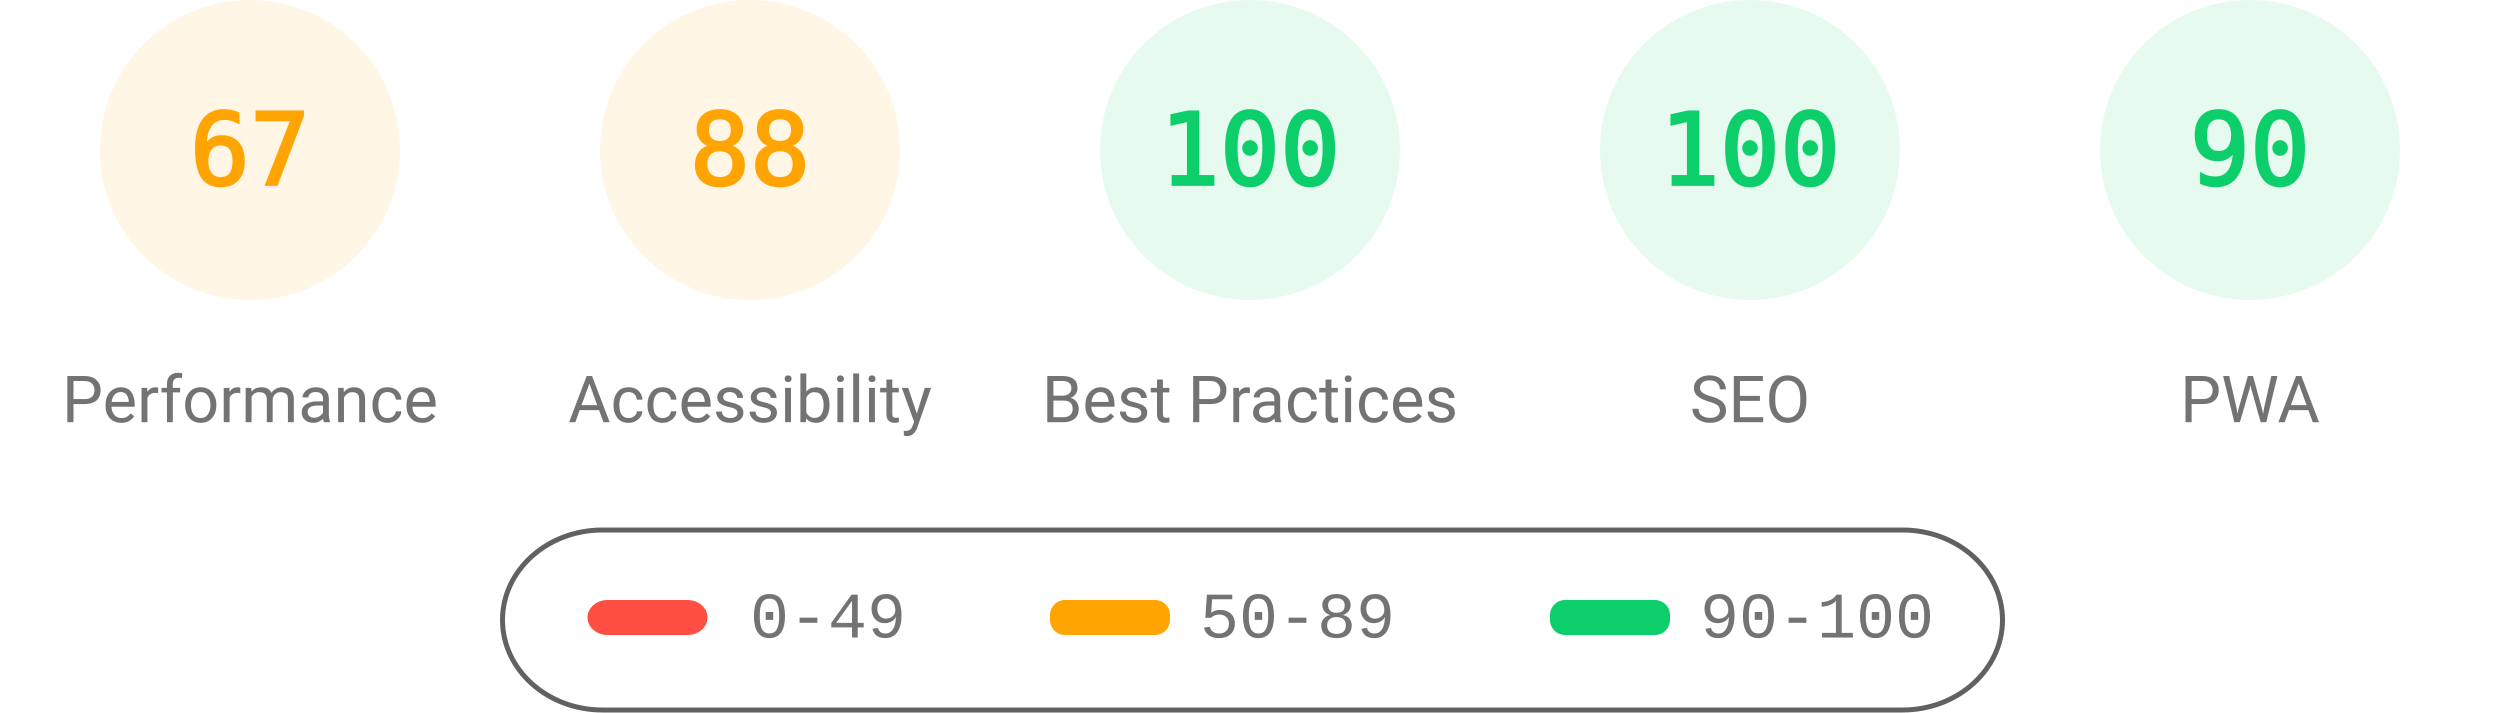
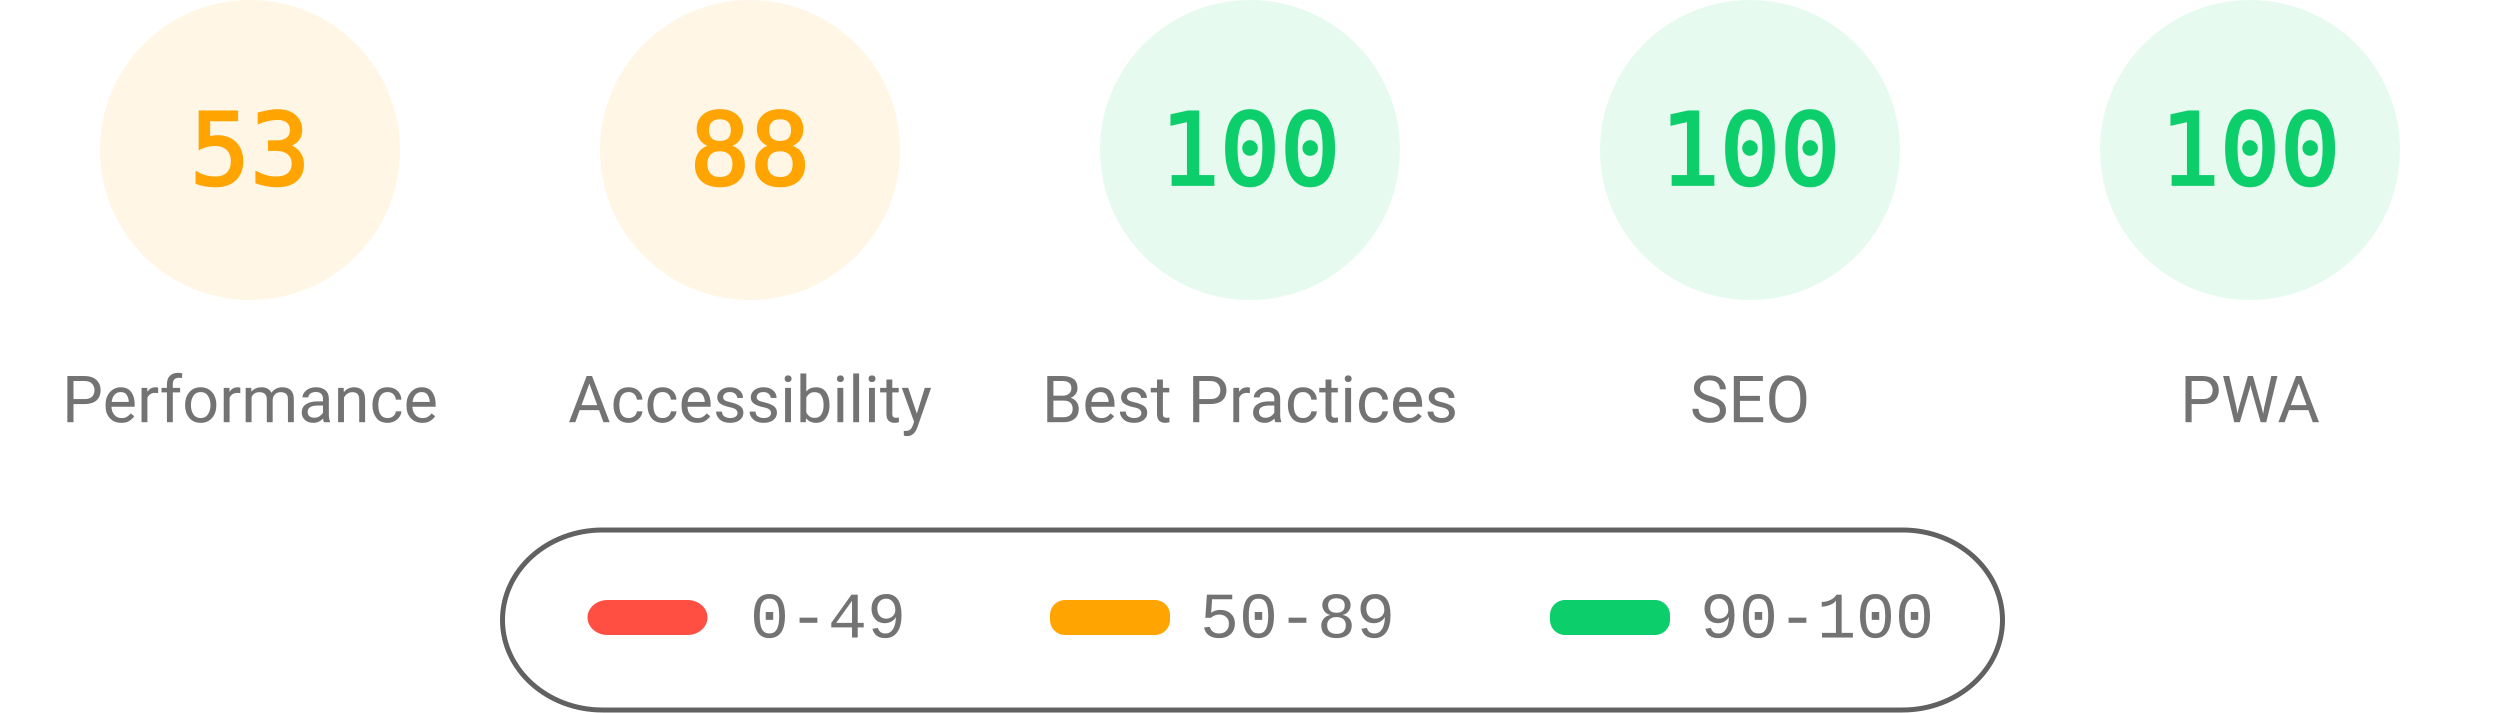
<svg xmlns="http://www.w3.org/2000/svg" fill="none" width="1000" height="285">
  <style>.gauge-base{opacity:.1}.gauge-arc{fill:none;animation-delay:250ms;stroke-linecap:round;transform:rotate(-90deg);transform-origin:100px 60px;animation:load-gauge 1s ease forwards}.guage-text{font-size:40px;font-family:monospace;text-align:center}.guage-red{color:#ff4e42;fill:#ff4e42;stroke:#ff4e42}.guage-orange{color:#ffa400;fill:#ffa400;stroke:#ffa400}.guage-green{color:#0cce6b;fill:#0cce6b;stroke:#0cce6b}.guage-undefined{color:#5c5c5c;fill:#5c5c5c;stroke:#5c5c5c}.guage-title{color:#737373;fill:#737373;stroke:none;font-size:26px;line-height:26px;font-family:Roboto,Halvetica,Arial,sans-serif}@keyframes load-gauge{from{stroke-dasharray:0 352.858}}</style>
  <svg class="guage-div guage-perf guage-orange" viewBox="0 0 200 200" width="200" height="200">
    <circle class="gauge-base" r="56" cx="100" cy="60" stroke-width="8" />
-     <circle class="gauge-arc guage-arc-1" r="56" cx="100" cy="60" stroke-width="8" style="stroke-dasharray:235.745,351.858" />
-     <text class="guage-text" x="100" y="60" alignment-baseline="central" dominant-baseline="central" text-anchor="middle">67</text>
+     <circle class="gauge-arc guage-arc-1" r="56" cx="100" cy="60" stroke-width="8" style="stroke-dasharray:186.485,351.858" />
+     <text class="guage-text" x="100" y="60" alignment-baseline="central" dominant-baseline="central" text-anchor="middle">53</text>
    <text class="guage-title" x="100" y="160" alignment-baseline="central" dominant-baseline="central" text-anchor="middle">Performance</text>
  </svg>
  <svg class="guage-div guage-acc guage-orange" viewBox="0 0 200 200" width="200" height="200" x="200">
    <circle class="gauge-base" r="56" cx="100" cy="60" stroke-width="8" />
    <circle class="gauge-arc guage-arc-2" r="56" cx="100" cy="60" stroke-width="8" style="stroke-dasharray:309.635,351.858" />
    <text class="guage-text" x="100" y="60" alignment-baseline="central" dominant-baseline="central" text-anchor="middle">88</text>
    <text class="guage-title" x="100" y="160" alignment-baseline="central" dominant-baseline="central" text-anchor="middle">Accessibility</text>
  </svg>
  <svg class="guage-div guage-best guage-green" viewBox="0 0 200 200" width="200" height="200" x="400">
    <circle class="gauge-base" r="56" cx="100" cy="60" stroke-width="8" />
    <circle class="gauge-arc guage-arc-3" r="56" cx="100" cy="60" stroke-width="8" style="stroke-dasharray:351.858,351.858" />
    <text class="guage-text" x="100" y="60" alignment-baseline="central" dominant-baseline="central" text-anchor="middle">100</text>
    <text class="guage-title" x="100" y="160" alignment-baseline="central" dominant-baseline="central" text-anchor="middle">Best Practices</text>
  </svg>
  <svg class="guage-div guage-seo guage-green" viewBox="0 0 200 200" width="200" height="200" x="600">
    <circle class="gauge-base" r="56" cx="100" cy="60" stroke-width="8" />
    <circle class="gauge-arc guage-arc-4" r="56" cx="100" cy="60" stroke-width="8" style="stroke-dasharray:351.858,351.858" />
    <text class="guage-text" x="100" y="60" alignment-baseline="central" dominant-baseline="central" text-anchor="middle">100</text>
    <text class="guage-title" x="100" y="160" alignment-baseline="central" dominant-baseline="central" text-anchor="middle">SEO</text>
  </svg>
  <svg class="guage-div guage-pwa guage-green" viewBox="0 0 200 200" width="200" height="200" x="800">
    <circle class="gauge-base" r="56" cx="100" cy="60" stroke-width="8" />
-     <circle class="gauge-arc guage-arc-4" r="56" cx="100" cy="60" stroke-width="8" style="stroke-dasharray:316.672,351.858" />
-     <text class="guage-text" x="100" y="60" alignment-baseline="central" dominant-baseline="central" text-anchor="middle">90</text>
+     <circle class="gauge-arc guage-arc-4" r="56" cx="100" cy="60" stroke-width="8" style="stroke-dasharray:351.858,351.858" />
+     <text class="guage-text" x="100" y="60" alignment-baseline="central" dominant-baseline="central" text-anchor="middle">100</text>
    <text class="guage-title" x="100" y="160" alignment-baseline="central" dominant-baseline="central" text-anchor="middle">PWA</text>
  </svg>
  <svg width="604" height="76" x="200" y="210">
    <path fill="none" id="canvas_background" d="M-1-1h604v80H-1z" />
    <rect fill-opacity="0" stroke="#616161" stroke-width="2" rx="40" id="svg_2" height="72" width="600" y="2" x="1" fill="#000" />
    <rect stroke="#000" rx="8" id="svg_3" height="14" width="48" y="30" x="35" stroke-opacity="null" stroke-width="0" fill="#ff4e42" />
    <rect stroke="#000" rx="6" id="svg_4" height="14" width="48" y="30" x="220" stroke-opacity="null" stroke-width="0" fill="#ffa400" />
    <rect stroke="#000" rx="6" id="svg_5" height="14" width="48" y="30" x="420" stroke-opacity="null" stroke-width="0" fill="#0cce6b" />
    <text xml:space="preserve" text-anchor="start" font-family="'Courier New', Courier, monospace" font-size="26" id="svg_6" y="45" x="100" stroke-opacity="null" stroke-width="0" stroke="#000" fill="#737373">0-49</text>
    <text xml:space="preserve" text-anchor="start" font-family="'Courier New', Courier, monospace" font-size="26" id="svg_7" y="45" x="280" stroke-opacity="null" stroke-width="0" stroke="#000" fill="#737373">50-89</text>
    <text xml:space="preserve" text-anchor="start" font-family="'Courier New', Courier, monospace" font-size="26" id="svg_8" y="45" x="480" stroke-opacity="null" stroke-width="0" stroke="#000" fill="#737373">90-100</text>
  </svg>
</svg>
